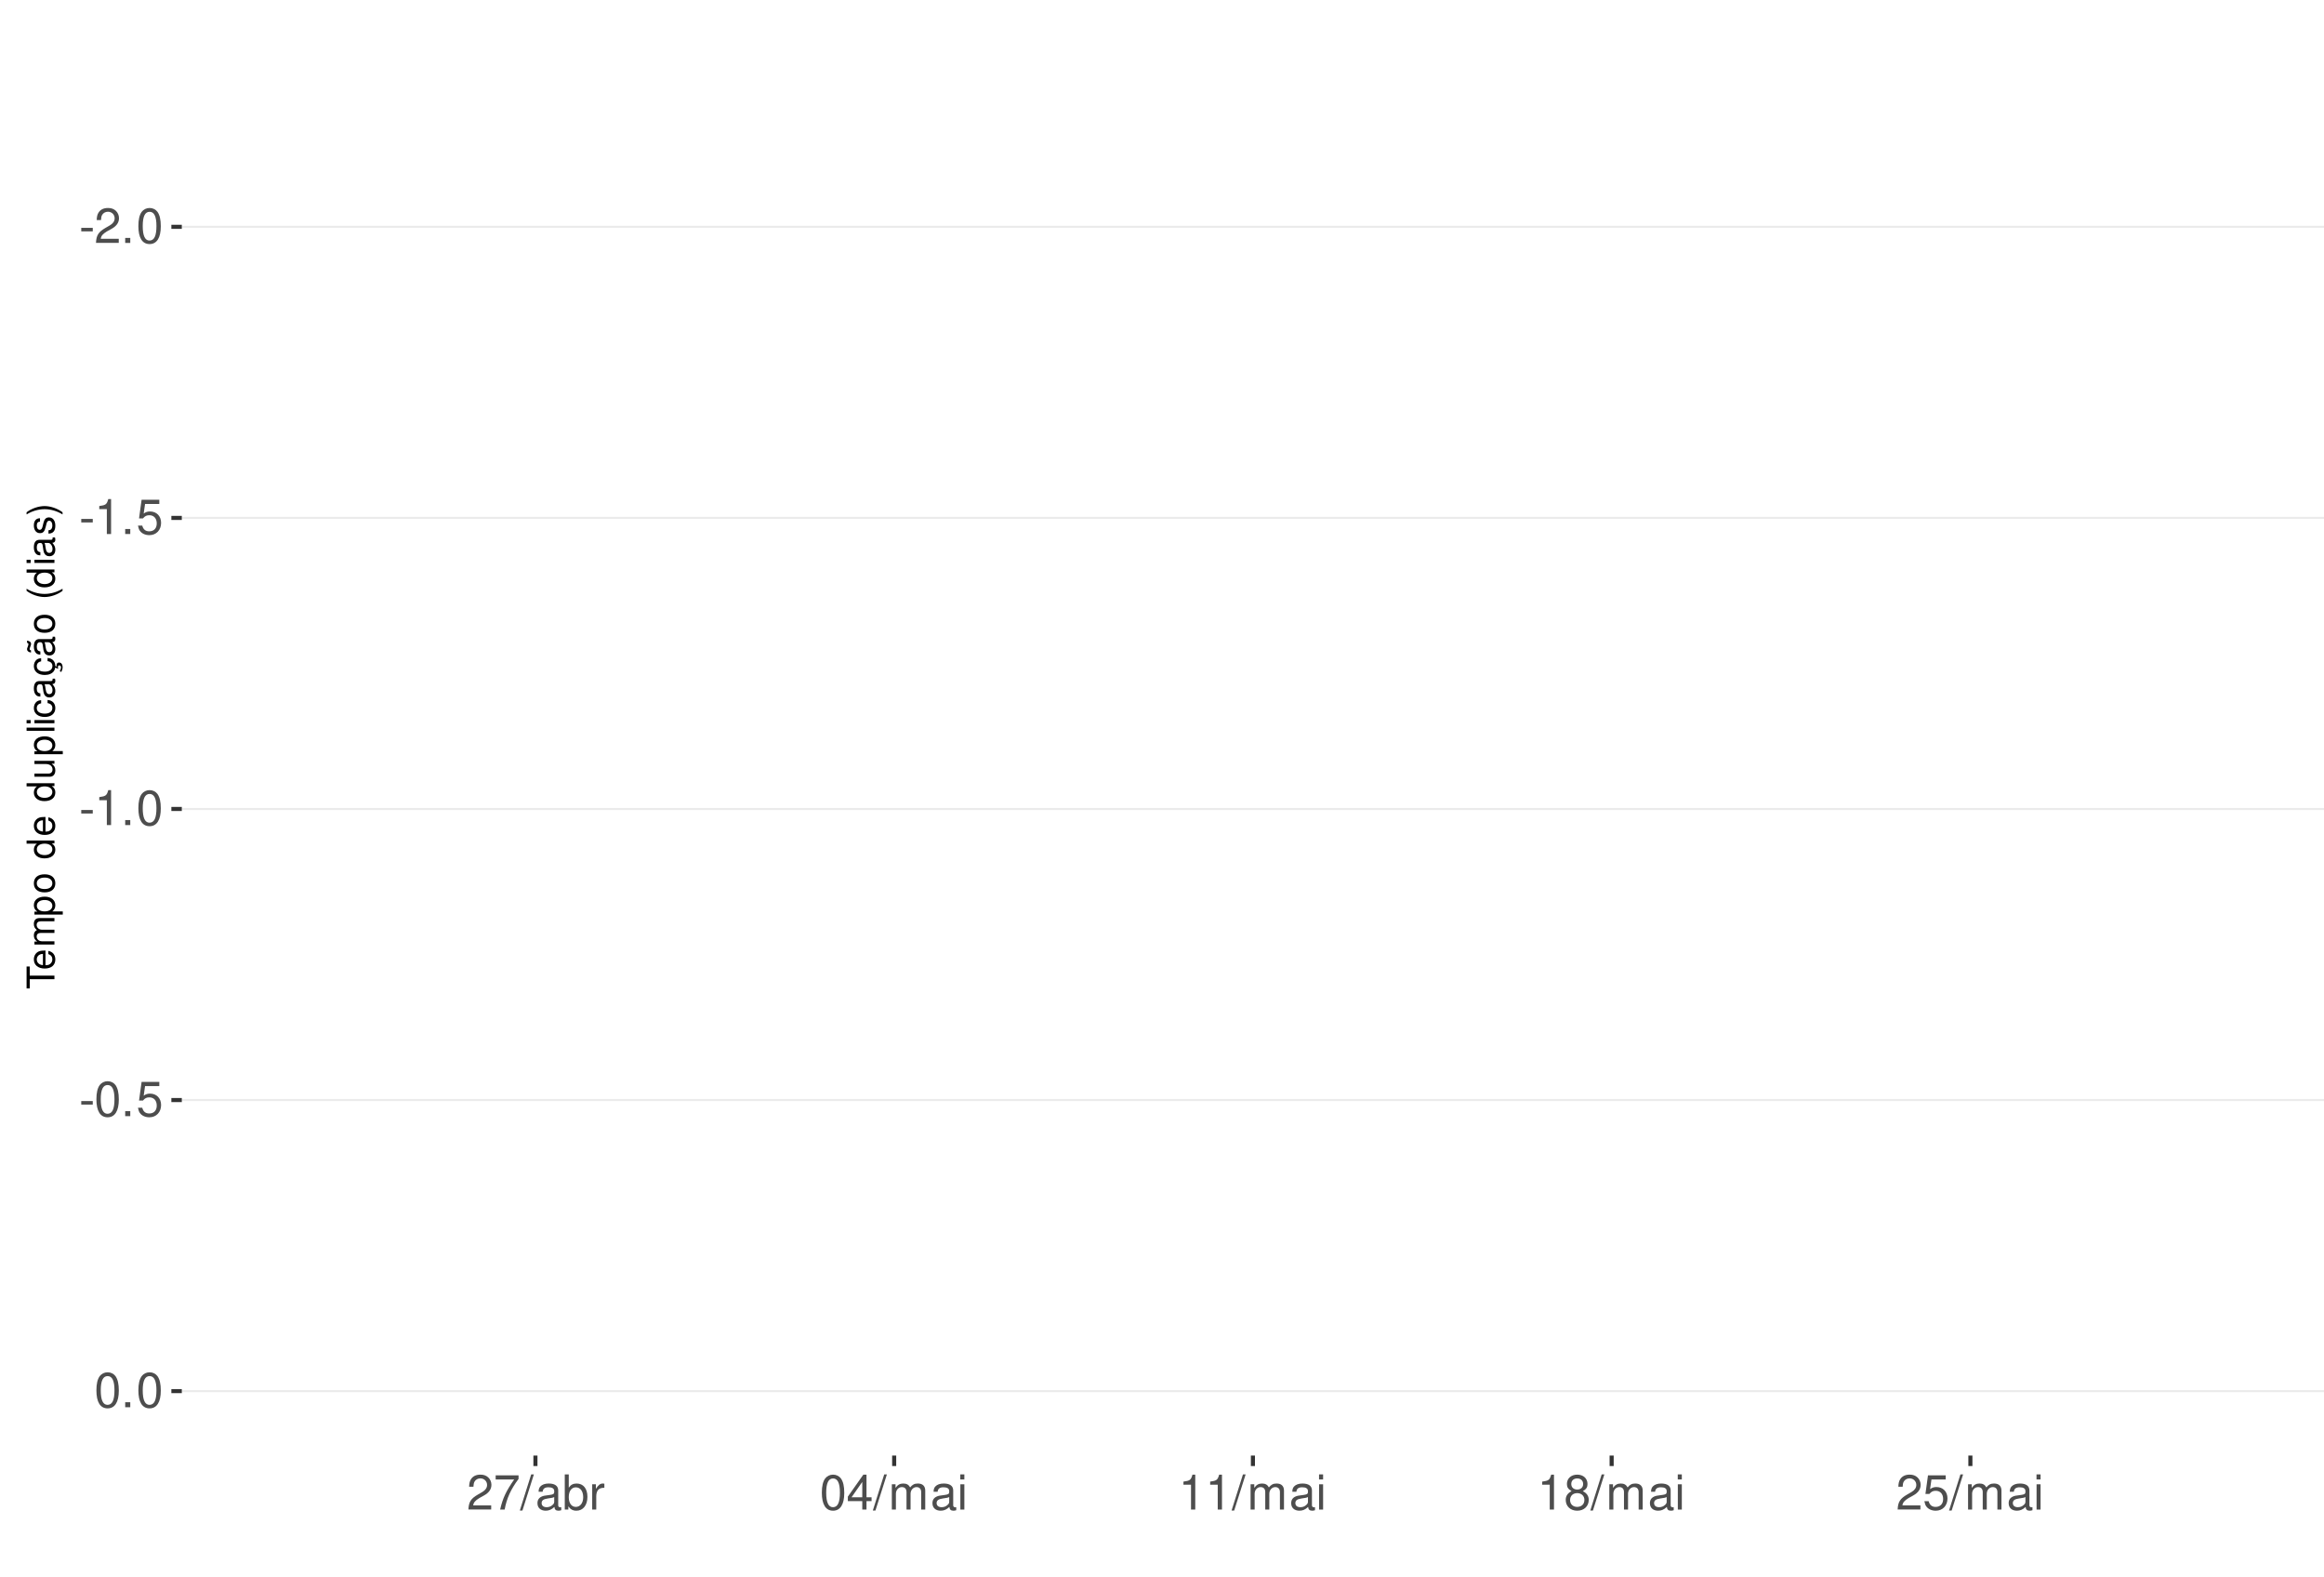
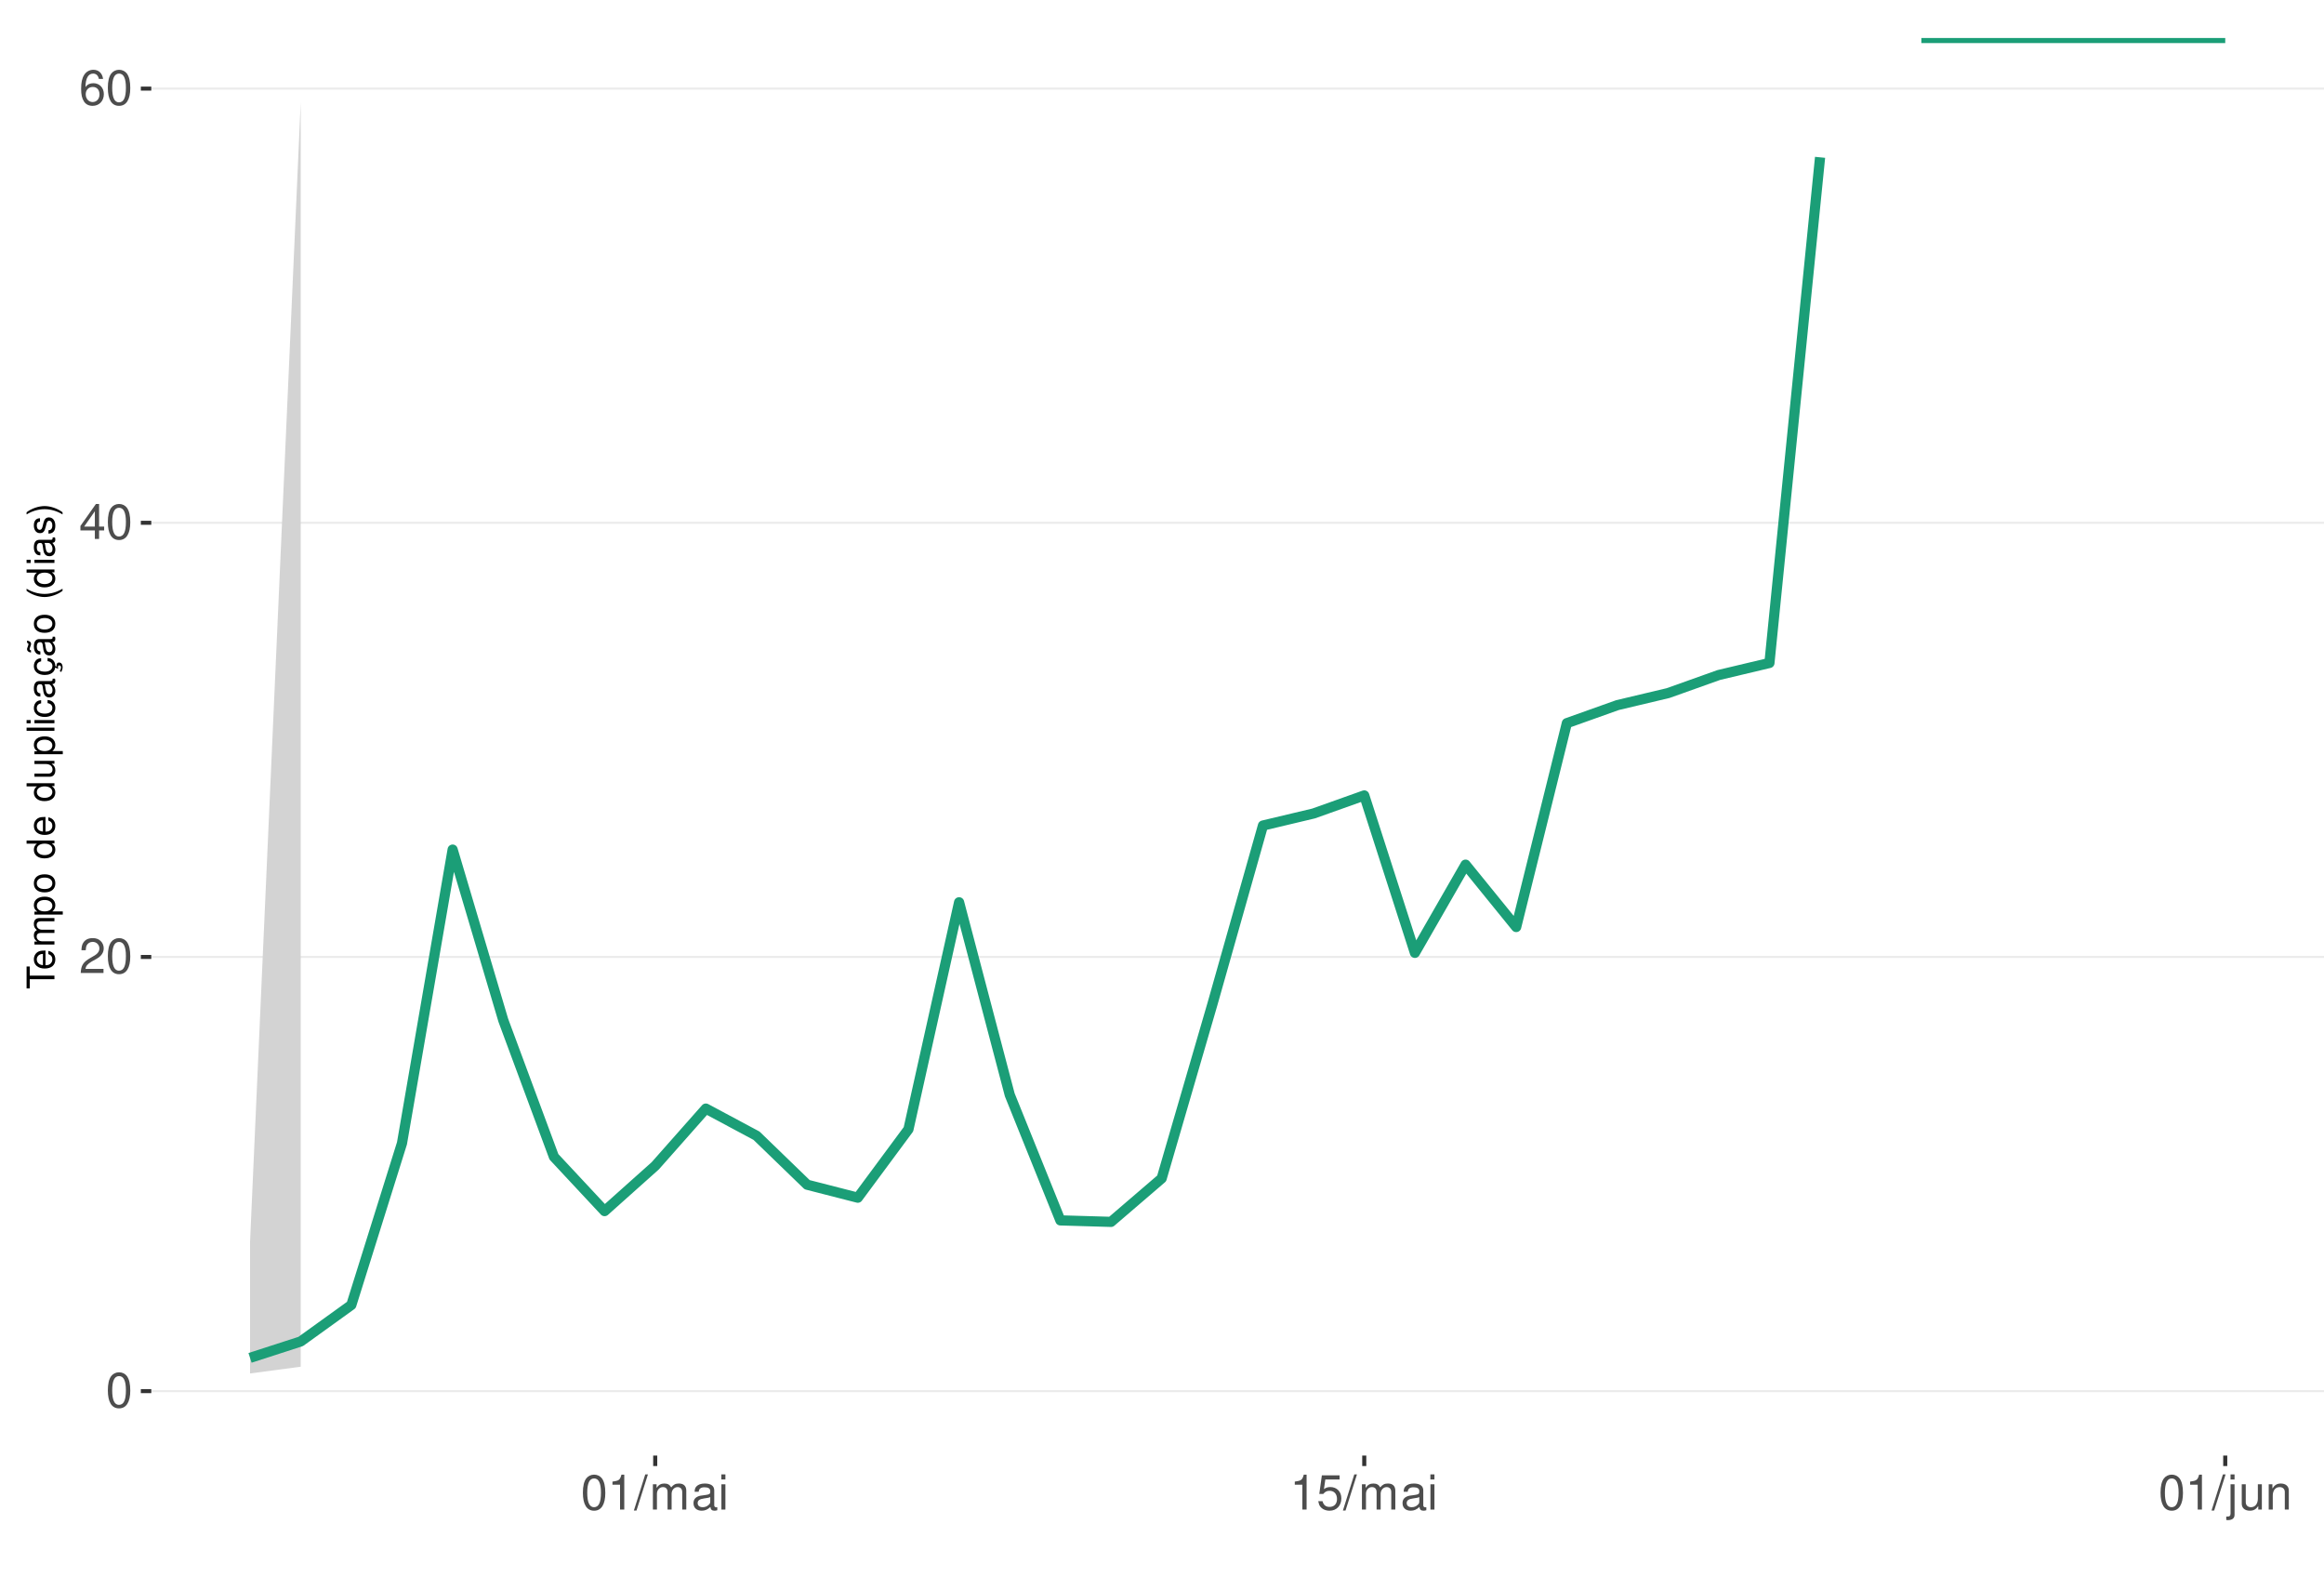
<svg xmlns="http://www.w3.org/2000/svg" xmlns:xlink="http://www.w3.org/1999/xlink" width="609pt" height="413pt" viewBox="0 0 609 413" version="1.1">
  <defs>
    <g>
      <symbol overflow="visible" id="glyph0-0">
        <path style="stroke:none;" d="" />
      </symbol>
      <symbol overflow="visible" id="glyph0-1">
-         <path style="stroke:none;" d="M 3.594 -3.953 L 0.578 -3.953 L 0.578 -3.031 L 3.594 -3.031 Z M 3.594 -3.953 " />
+         <path style="stroke:none;" d="M 3.484 -9.156 C 2.641 -9.156 1.891 -8.766 1.422 -8.156 C 0.828 -7.344 0.547 -6.125 0.547 -4.422 C 0.547 -1.344 1.562 0.297 3.484 0.297 C 5.375 0.297 6.422 -1.344 6.422 -4.359 C 6.422 -6.125 6.141 -7.312 5.547 -8.156 C 5.078 -8.781 4.328 -9.156 3.484 -9.156 Z M 3.484 -8.156 C 4.688 -8.156 5.281 -6.938 5.281 -4.453 C 5.281 -1.844 4.703 -0.625 3.453 -0.625 C 2.281 -0.625 1.688 -1.891 1.688 -4.422 C 1.688 -6.938 2.281 -8.156 3.484 -8.156 Z M 3.484 -8.156 " />
      </symbol>
      <symbol overflow="visible" id="glyph0-2">
        <path style="stroke:none;" d="M 6.406 -1.094 L 1.688 -1.094 C 1.797 -1.859 2.203 -2.344 3.297 -3.016 L 4.562 -3.719 C 5.828 -4.422 6.469 -5.359 6.469 -6.484 C 6.469 -7.234 6.156 -7.953 5.625 -8.438 C 5.094 -8.922 4.438 -9.156 3.594 -9.156 C 2.453 -9.156 1.609 -8.75 1.109 -7.953 C 0.797 -7.484 0.656 -6.906 0.625 -5.984 L 1.75 -5.984 C 1.781 -6.609 1.859 -6.969 2.016 -7.281 C 2.297 -7.828 2.891 -8.172 3.562 -8.172 C 4.562 -8.172 5.328 -7.438 5.328 -6.453 C 5.328 -5.719 4.906 -5.094 4.109 -4.625 L 2.953 -3.953 C 1.078 -2.875 0.531 -2.016 0.438 -0.016 L 6.406 -0.016 Z M 6.406 -1.094 " />
      </symbol>
      <symbol overflow="visible" id="glyph0-3">
-         <path style="stroke:none;" d="M 2.422 -1.312 L 1.094 -1.312 L 1.094 0 L 2.422 0 Z M 2.422 -1.312 " />
+         <path style="stroke:none;" d="M 4.141 -2.219 L 4.141 0 L 5.25 0 L 5.25 -2.219 L 6.578 -2.219 L 6.578 -3.219 L 5.25 -3.219 L 5.25 -9.156 L 4.422 -9.156 L 0.359 -3.391 L 0.359 -2.219 Z M 4.141 -3.219 L 1.328 -3.219 L 4.141 -7.25 Z M 4.141 -3.219 " />
      </symbol>
      <symbol overflow="visible" id="glyph0-4">
-         <path style="stroke:none;" d="M 3.484 -9.156 C 2.641 -9.156 1.891 -8.766 1.422 -8.156 C 0.828 -7.344 0.547 -6.125 0.547 -4.422 C 0.547 -1.344 1.562 0.297 3.484 0.297 C 5.375 0.297 6.422 -1.344 6.422 -4.359 C 6.422 -6.125 6.141 -7.312 5.547 -8.156 C 5.078 -8.781 4.328 -9.156 3.484 -9.156 Z M 3.484 -8.156 C 4.688 -8.156 5.281 -6.938 5.281 -4.453 C 5.281 -1.844 4.703 -0.625 3.453 -0.625 C 2.281 -0.625 1.688 -1.891 1.688 -4.422 C 1.688 -6.938 2.281 -8.156 3.484 -8.156 Z M 3.484 -8.156 " />
+         <path style="stroke:none;" d="M 6.297 -6.766 C 6.094 -8.266 5.125 -9.156 3.766 -9.156 C 2.766 -9.156 1.891 -8.672 1.359 -7.844 C 0.781 -6.953 0.547 -5.828 0.547 -4.172 C 0.547 -2.625 0.766 -1.656 1.297 -0.844 C 1.781 -0.094 2.562 0.297 3.562 0.297 C 5.266 0.297 6.5 -0.984 6.5 -2.766 C 6.5 -4.453 5.359 -5.641 3.75 -5.641 C 2.859 -5.641 2.172 -5.312 1.688 -4.641 C 1.703 -6.906 2.406 -8.156 3.688 -8.156 C 4.469 -8.156 5.016 -7.656 5.188 -6.766 Z M 3.609 -4.656 C 4.688 -4.656 5.359 -3.891 5.359 -2.688 C 5.359 -1.531 4.594 -0.703 3.562 -0.703 C 2.531 -0.703 1.75 -1.562 1.75 -2.734 C 1.75 -3.875 2.5 -4.656 3.609 -4.656 Z M 3.609 -4.656 " />
      </symbol>
      <symbol overflow="visible" id="glyph0-5">
        <path style="stroke:none;" d="M 3.281 -6.516 L 3.281 0 L 4.391 0 L 4.391 -9.156 L 3.656 -9.156 C 3.266 -7.75 3.016 -7.562 1.297 -7.328 L 1.297 -6.516 Z M 3.281 -6.516 " />
      </symbol>
      <symbol overflow="visible" id="glyph0-6">
+         <path style="stroke:none;" d="M 2.891 -9.219 L -0.094 0.25 L 0.594 0.25 L 3.594 -9.219 Z M 2.891 -9.219 " />
+       </symbol>
+       <symbol overflow="visible" id="glyph0-7">
+         <path style="stroke:none;" d="M 0.891 -6.625 L 0.891 0 L 1.953 0 L 1.953 -4.156 C 1.953 -5.125 2.641 -5.891 3.5 -5.891 C 4.297 -5.891 4.734 -5.422 4.734 -4.562 L 4.734 0 L 5.797 0 L 5.797 -4.156 C 5.797 -5.125 6.5 -5.891 7.359 -5.891 C 8.125 -5.891 8.578 -5.406 8.578 -4.562 L 8.578 0 L 9.641 0 L 9.641 -4.969 C 9.641 -6.156 8.953 -6.828 7.719 -6.828 C 6.828 -6.828 6.297 -6.562 5.688 -5.812 C 5.297 -6.516 4.766 -6.828 3.891 -6.828 C 3.016 -6.828 2.422 -6.5 1.859 -5.688 L 1.859 -6.625 Z M 0.891 -6.625 " />
+       </symbol>
+       <symbol overflow="visible" id="glyph0-8">
+         <path style="stroke:none;" d="M 6.766 -0.625 C 6.656 -0.594 6.609 -0.594 6.547 -0.594 C 6.172 -0.594 5.969 -0.781 5.969 -1.109 L 5.969 -5.016 C 5.969 -6.188 5.109 -6.828 3.484 -6.828 C 2.5 -6.828 1.734 -6.547 1.281 -6.047 C 0.969 -5.703 0.844 -5.328 0.828 -4.672 L 1.891 -4.672 C 1.969 -5.484 2.453 -5.844 3.438 -5.844 C 4.406 -5.844 4.922 -5.5 4.922 -4.859 L 4.922 -4.578 C 4.906 -4.125 4.688 -3.969 3.828 -3.844 C 2.328 -3.656 2.094 -3.609 1.703 -3.438 C 0.922 -3.109 0.531 -2.531 0.531 -1.672 C 0.531 -0.469 1.359 0.297 2.703 0.297 C 3.547 0.297 4.219 0 4.969 -0.688 C 5.031 0 5.359 0.297 6.047 0.297 C 6.281 0.297 6.422 0.266 6.766 0.172 Z M 4.922 -2.094 C 4.922 -1.734 4.828 -1.516 4.5 -1.234 C 4.078 -0.828 3.562 -0.625 2.938 -0.625 C 2.109 -0.625 1.625 -1.031 1.625 -1.703 C 1.625 -2.391 2.094 -2.75 3.234 -2.906 C 4.359 -3.062 4.562 -3.109 4.922 -3.281 Z M 4.922 -2.094 " />
+       </symbol>
+       <symbol overflow="visible" id="glyph0-9">
+         <path style="stroke:none;" d="M 1.891 -6.625 L 0.844 -6.625 L 0.844 0 L 1.891 0 Z M 1.891 -9.219 L 0.828 -9.219 L 0.828 -7.891 L 1.891 -7.891 Z M 1.891 -9.219 " />
+       </symbol>
+       <symbol overflow="visible" id="glyph0-10">
        <path style="stroke:none;" d="M 6.031 -8.969 L 1.391 -8.969 L 0.719 -4.094 L 1.75 -4.094 C 2.266 -4.703 2.703 -4.922 3.406 -4.922 C 4.609 -4.922 5.359 -4.094 5.359 -2.766 C 5.359 -1.484 4.609 -0.703 3.391 -0.703 C 2.422 -0.703 1.828 -1.188 1.562 -2.203 L 0.438 -2.203 C 0.594 -1.469 0.719 -1.109 0.984 -0.781 C 1.5 -0.094 2.406 0.297 3.422 0.297 C 5.234 0.297 6.5 -1.031 6.5 -2.922 C 6.5 -4.703 5.312 -5.906 3.594 -5.906 C 2.969 -5.906 2.453 -5.75 1.938 -5.359 L 2.297 -7.875 L 6.031 -7.875 Z M 6.031 -8.969 " />
      </symbol>
-       <symbol overflow="visible" id="glyph0-7">
-         <path style="stroke:none;" d="M 6.578 -8.969 L 0.578 -8.969 L 0.578 -7.875 L 5.422 -7.875 C 3.297 -4.828 2.422 -2.953 1.75 0 L 2.938 0 C 3.438 -2.875 4.562 -5.344 6.578 -8.031 Z M 6.578 -8.969 " />
-       </symbol>
-       <symbol overflow="visible" id="glyph0-8">
-         <path style="stroke:none;" d="M 2.891 -9.219 L -0.094 0.25 L 0.594 0.25 L 3.594 -9.219 Z M 2.891 -9.219 " />
-       </symbol>
-       <symbol overflow="visible" id="glyph0-9">
-         <path style="stroke:none;" d="M 6.766 -0.625 C 6.656 -0.594 6.609 -0.594 6.547 -0.594 C 6.172 -0.594 5.969 -0.781 5.969 -1.109 L 5.969 -5.016 C 5.969 -6.188 5.109 -6.828 3.484 -6.828 C 2.5 -6.828 1.734 -6.547 1.281 -6.047 C 0.969 -5.703 0.844 -5.328 0.828 -4.672 L 1.891 -4.672 C 1.969 -5.484 2.453 -5.844 3.438 -5.844 C 4.406 -5.844 4.922 -5.5 4.922 -4.859 L 4.922 -4.578 C 4.906 -4.125 4.688 -3.969 3.828 -3.844 C 2.328 -3.656 2.094 -3.609 1.703 -3.438 C 0.922 -3.109 0.531 -2.531 0.531 -1.672 C 0.531 -0.469 1.359 0.297 2.703 0.297 C 3.547 0.297 4.219 0 4.969 -0.688 C 5.031 0 5.359 0.297 6.047 0.297 C 6.281 0.297 6.422 0.266 6.766 0.172 Z M 4.922 -2.094 C 4.922 -1.734 4.828 -1.516 4.5 -1.234 C 4.078 -0.828 3.562 -0.625 2.938 -0.625 C 2.109 -0.625 1.625 -1.031 1.625 -1.703 C 1.625 -2.391 2.094 -2.75 3.234 -2.906 C 4.359 -3.062 4.562 -3.109 4.922 -3.281 Z M 4.922 -2.094 " />
-       </symbol>
-       <symbol overflow="visible" id="glyph0-10">
-         <path style="stroke:none;" d="M 0.688 -9.219 L 0.688 0 L 1.625 0 L 1.625 -0.844 C 2.141 -0.078 2.812 0.297 3.734 0.297 C 5.484 0.297 6.625 -1.141 6.625 -3.344 C 6.625 -5.5 5.547 -6.828 3.781 -6.828 C 2.875 -6.828 2.234 -6.484 1.734 -5.734 L 1.734 -9.219 Z M 3.578 -5.828 C 4.766 -5.828 5.516 -4.812 5.516 -3.234 C 5.516 -1.719 4.734 -0.703 3.578 -0.703 C 2.453 -0.703 1.734 -1.703 1.734 -3.266 C 1.734 -4.828 2.453 -5.828 3.578 -5.828 Z M 3.578 -5.828 " />
-       </symbol>
      <symbol overflow="visible" id="glyph0-11">
-         <path style="stroke:none;" d="M 0.875 -6.625 L 0.875 0 L 1.938 0 L 1.938 -3.438 C 1.953 -5.031 2.609 -5.75 4.062 -5.703 L 4.062 -6.781 C 3.891 -6.812 3.781 -6.828 3.656 -6.828 C 2.969 -6.828 2.453 -6.422 1.844 -5.422 L 1.844 -6.625 Z M 0.875 -6.625 " />
+         <path style="stroke:none;" d="M 0.891 -6.625 L 0.891 0.969 C 0.891 1.625 0.688 1.828 0.031 1.828 C -0.047 1.828 -0.094 1.828 -0.234 1.828 L -0.234 2.719 C -0.094 2.75 -0.031 2.766 0.125 2.766 C 1.312 2.766 1.938 2.297 1.938 1.375 L 1.938 -6.625 Z M 1.938 -9.219 L 0.891 -9.219 L 0.891 -7.891 L 1.938 -7.891 Z M 1.938 -9.219 " />
      </symbol>
      <symbol overflow="visible" id="glyph0-12">
-         <path style="stroke:none;" d="M 4.141 -2.219 L 4.141 0 L 5.25 0 L 5.25 -2.219 L 6.578 -2.219 L 6.578 -3.219 L 5.25 -3.219 L 5.25 -9.156 L 4.422 -9.156 L 0.359 -3.391 L 0.359 -2.219 Z M 4.141 -3.219 L 1.328 -3.219 L 4.141 -7.25 Z M 4.141 -3.219 " />
+         <path style="stroke:none;" d="M 6.094 0 L 6.094 -6.625 L 5.047 -6.625 L 5.047 -2.875 C 5.047 -1.516 4.344 -0.625 3.234 -0.625 C 2.406 -0.625 1.875 -1.141 1.875 -1.938 L 1.875 -6.625 L 0.828 -6.625 L 0.828 -1.516 C 0.828 -0.422 1.641 0.297 2.938 0.297 C 3.906 0.297 4.531 -0.047 5.156 -0.922 L 5.156 0 Z M 6.094 0 " />
      </symbol>
      <symbol overflow="visible" id="glyph0-13">
-         <path style="stroke:none;" d="M 0.891 -6.625 L 0.891 0 L 1.953 0 L 1.953 -4.156 C 1.953 -5.125 2.641 -5.891 3.5 -5.891 C 4.297 -5.891 4.734 -5.422 4.734 -4.562 L 4.734 0 L 5.797 0 L 5.797 -4.156 C 5.797 -5.125 6.5 -5.891 7.359 -5.891 C 8.125 -5.891 8.578 -5.406 8.578 -4.562 L 8.578 0 L 9.641 0 L 9.641 -4.969 C 9.641 -6.156 8.953 -6.828 7.719 -6.828 C 6.828 -6.828 6.297 -6.562 5.688 -5.812 C 5.297 -6.516 4.766 -6.828 3.891 -6.828 C 3.016 -6.828 2.422 -6.5 1.859 -5.688 L 1.859 -6.625 Z M 0.891 -6.625 " />
-       </symbol>
-       <symbol overflow="visible" id="glyph0-14">
-         <path style="stroke:none;" d="M 1.891 -6.625 L 0.844 -6.625 L 0.844 0 L 1.891 0 Z M 1.891 -9.219 L 0.828 -9.219 L 0.828 -7.891 L 1.891 -7.891 Z M 1.891 -9.219 " />
-       </symbol>
-       <symbol overflow="visible" id="glyph0-15">
-         <path style="stroke:none;" d="M 4.953 -4.828 C 5.891 -5.391 6.172 -5.844 6.172 -6.703 C 6.172 -8.156 5.078 -9.156 3.484 -9.156 C 1.891 -9.156 0.781 -8.156 0.781 -6.719 C 0.781 -5.844 1.078 -5.406 2 -4.828 C 0.969 -4.297 0.469 -3.562 0.469 -2.547 C 0.469 -0.875 1.703 0.297 3.484 0.297 C 5.25 0.297 6.5 -0.875 6.5 -2.547 C 6.5 -3.562 5.984 -4.297 4.953 -4.828 Z M 3.484 -8.156 C 4.422 -8.156 5.031 -7.594 5.031 -6.688 C 5.031 -5.828 4.422 -5.25 3.484 -5.25 C 2.531 -5.25 1.922 -5.828 1.922 -6.703 C 1.922 -7.594 2.531 -8.156 3.484 -8.156 Z M 3.484 -4.312 C 4.594 -4.312 5.359 -3.578 5.359 -2.516 C 5.359 -1.422 4.609 -0.703 3.453 -0.703 C 2.359 -0.703 1.609 -1.438 1.609 -2.5 C 1.609 -3.594 2.359 -4.312 3.484 -4.312 Z M 3.484 -4.312 " />
+         <path style="stroke:none;" d="M 0.891 -6.625 L 0.891 0 L 1.953 0 L 1.953 -3.656 C 1.953 -5.016 2.656 -5.891 3.75 -5.891 C 4.578 -5.891 5.109 -5.391 5.109 -4.594 L 5.109 0 L 6.156 0 L 6.156 -5.016 C 6.156 -6.109 5.344 -6.828 4.062 -6.828 C 3.078 -6.828 2.438 -6.438 1.859 -5.516 L 1.859 -6.625 Z M 0.891 -6.625 " />
      </symbol>
      <symbol overflow="visible" id="glyph1-0">
        <path style="stroke:none;" d="" />
      </symbol>
      <symbol overflow="visible" id="glyph1-1">
        <path style="stroke:none;" d="M -6.469 -3.547 L -6.469 -5.938 L -7.297 -5.938 L -7.297 -0.203 L -6.469 -0.203 L -6.469 -2.609 L 0 -2.609 L 0 -3.547 Z M -6.469 -3.547 " />
      </symbol>
      <symbol overflow="visible" id="glyph1-2">
        <path style="stroke:none;" d="M -2.344 -5.125 C -3.141 -5.125 -3.625 -5.062 -4.016 -4.922 C -4.875 -4.578 -5.391 -3.781 -5.391 -2.797 C -5.391 -1.344 -4.281 -0.406 -2.547 -0.406 C -0.812 -0.406 0.234 -1.297 0.234 -2.781 C 0.234 -3.984 -0.453 -4.812 -1.594 -5.016 L -1.594 -4.188 C -0.906 -3.953 -0.547 -3.484 -0.547 -2.812 C -0.547 -2.281 -0.781 -1.828 -1.219 -1.547 C -1.516 -1.344 -1.812 -1.281 -2.344 -1.266 Z M -3.016 -1.297 C -3.984 -1.359 -4.625 -1.953 -4.625 -2.797 C -4.625 -3.641 -3.953 -4.234 -3.016 -4.234 Z M -3.016 -1.297 " />
      </symbol>
      <symbol overflow="visible" id="glyph1-3">
        <path style="stroke:none;" d="M -5.234 -0.703 L 0 -0.703 L 0 -1.547 L -3.297 -1.547 C -4.047 -1.547 -4.656 -2.094 -4.656 -2.766 C -4.656 -3.391 -4.281 -3.734 -3.609 -3.734 L 0 -3.734 L 0 -4.578 L -3.297 -4.578 C -4.047 -4.578 -4.656 -5.125 -4.656 -5.812 C -4.656 -6.422 -4.266 -6.781 -3.609 -6.781 L 0 -6.781 L 0 -7.625 L -3.938 -7.625 C -4.875 -7.625 -5.391 -7.078 -5.391 -6.094 C -5.391 -5.406 -5.188 -4.984 -4.594 -4.484 C -5.156 -4.188 -5.391 -3.766 -5.391 -3.078 C -5.391 -2.375 -5.125 -1.906 -4.5 -1.469 L -5.234 -1.469 Z M -5.234 -0.703 " />
      </symbol>
      <symbol overflow="visible" id="glyph1-4">
        <path style="stroke:none;" d="M 2.188 -0.547 L 2.188 -1.375 L -0.547 -1.375 C -0.016 -1.812 0.234 -2.312 0.234 -2.984 C 0.234 -4.344 -0.859 -5.234 -2.531 -5.234 C -4.297 -5.234 -5.391 -4.375 -5.391 -2.984 C -5.391 -2.266 -5.062 -1.703 -4.453 -1.312 L -5.234 -1.312 L -5.234 -0.547 Z M -4.609 -2.844 C -4.609 -3.766 -3.797 -4.359 -2.547 -4.359 C -1.359 -4.359 -0.547 -3.75 -0.547 -2.844 C -0.547 -1.953 -1.344 -1.375 -2.578 -1.375 C -3.812 -1.375 -4.609 -1.953 -4.609 -2.844 Z M -4.609 -2.844 " />
      </symbol>
      <symbol overflow="visible" id="glyph1-5">
        <path style="stroke:none;" d="M -5.391 -2.719 C -5.391 -1.234 -4.344 -0.359 -2.578 -0.359 C -0.812 -0.359 0.234 -1.234 0.234 -2.734 C 0.234 -4.203 -0.812 -5.094 -2.547 -5.094 C -4.359 -5.094 -5.391 -4.234 -5.391 -2.719 Z M -4.625 -2.734 C -4.625 -3.672 -3.844 -4.234 -2.547 -4.234 C -1.312 -4.234 -0.547 -3.656 -0.547 -2.734 C -0.547 -1.797 -1.312 -1.234 -2.578 -1.234 C -3.844 -1.234 -4.625 -1.797 -4.625 -2.734 Z M -4.625 -2.734 " />
      </symbol>
      <symbol overflow="visible" id="glyph1-6">
        <path style="stroke:none;" d="" />
      </symbol>
      <symbol overflow="visible" id="glyph1-7">
        <path style="stroke:none;" d="M -7.297 -4.953 L -7.297 -4.125 L -4.578 -4.125 C -5.109 -3.766 -5.391 -3.203 -5.391 -2.516 C -5.391 -1.156 -4.297 -0.266 -2.625 -0.266 C -0.859 -0.266 0.234 -1.125 0.234 -2.547 C 0.234 -3.266 -0.047 -3.766 -0.688 -4.203 L 0 -4.203 L 0 -4.953 Z M -4.609 -2.656 C -4.609 -3.547 -3.812 -4.125 -2.562 -4.125 C -1.344 -4.125 -0.547 -3.547 -0.547 -2.656 C -0.547 -1.734 -1.359 -1.125 -2.578 -1.125 C -3.797 -1.125 -4.609 -1.734 -4.609 -2.656 Z M -4.609 -2.656 " />
      </symbol>
      <symbol overflow="visible" id="glyph1-8">
        <path style="stroke:none;" d="M 0 -4.812 L -5.234 -4.812 L -5.234 -3.984 L -2.266 -3.984 C -1.203 -3.984 -0.5 -3.438 -0.5 -2.562 C -0.5 -1.906 -0.906 -1.484 -1.531 -1.484 L -5.234 -1.484 L -5.234 -0.656 L -1.203 -0.656 C -0.328 -0.656 0.234 -1.297 0.234 -2.312 C 0.234 -3.094 -0.047 -3.578 -0.734 -4.062 L 0 -4.062 Z M 0 -4.812 " />
      </symbol>
      <symbol overflow="visible" id="glyph1-9">
        <path style="stroke:none;" d="M -7.297 -1.516 L -7.297 -0.688 L 0 -0.688 L 0 -1.516 Z M -7.297 -1.516 " />
      </symbol>
      <symbol overflow="visible" id="glyph1-10">
        <path style="stroke:none;" d="M -5.234 -1.5 L -5.234 -0.672 L 0 -0.672 L 0 -1.5 Z M -7.297 -1.5 L -7.297 -0.656 L -6.234 -0.656 L -6.234 -1.5 Z M -7.297 -1.5 " />
      </symbol>
      <symbol overflow="visible" id="glyph1-11">
        <path style="stroke:none;" d="M -3.484 -4.703 C -3.984 -4.672 -4.312 -4.562 -4.609 -4.359 C -5.094 -4 -5.391 -3.375 -5.391 -2.641 C -5.391 -1.219 -4.266 -0.312 -2.531 -0.312 C -0.844 -0.312 0.234 -1.203 0.234 -2.625 C 0.234 -3.875 -0.516 -4.672 -1.797 -4.766 L -1.797 -3.938 C -0.953 -3.797 -0.547 -3.359 -0.547 -2.656 C -0.547 -1.734 -1.297 -1.188 -2.531 -1.188 C -3.844 -1.188 -4.625 -1.719 -4.625 -2.625 C -4.625 -3.328 -4.203 -3.766 -3.484 -3.875 Z M -3.484 -4.703 " />
      </symbol>
      <symbol overflow="visible" id="glyph1-12">
        <path style="stroke:none;" d="M -0.484 -5.344 C -0.469 -5.266 -0.469 -5.219 -0.469 -5.172 C -0.469 -4.875 -0.625 -4.719 -0.875 -4.719 L -3.953 -4.719 C -4.891 -4.719 -5.391 -4.047 -5.391 -2.75 C -5.391 -1.984 -5.172 -1.375 -4.781 -1.016 C -4.516 -0.766 -4.203 -0.672 -3.688 -0.656 L -3.688 -1.484 C -4.328 -1.562 -4.625 -1.938 -4.625 -2.719 C -4.625 -3.484 -4.344 -3.891 -3.844 -3.891 L -3.625 -3.891 C -3.266 -3.875 -3.125 -3.703 -3.047 -3.016 C -2.891 -1.844 -2.844 -1.656 -2.719 -1.344 C -2.453 -0.734 -2 -0.422 -1.312 -0.422 C -0.375 -0.422 0.234 -1.078 0.234 -2.141 C 0.234 -2.797 0 -3.328 -0.547 -3.922 C 0 -3.984 0.234 -4.234 0.234 -4.781 C 0.234 -4.953 0.203 -5.062 0.141 -5.344 Z M -1.656 -3.891 C -1.375 -3.891 -1.203 -3.812 -0.969 -3.562 C -0.656 -3.219 -0.5 -2.812 -0.5 -2.312 C -0.5 -1.672 -0.812 -1.297 -1.344 -1.297 C -1.891 -1.297 -2.172 -1.656 -2.297 -2.547 C -2.422 -3.438 -2.453 -3.609 -2.594 -3.891 Z M -1.656 -3.891 " />
      </symbol>
      <symbol overflow="visible" id="glyph1-13">
        <path style="stroke:none;" d="M 0.234 -2.641 C 0.234 -3.875 -0.547 -4.703 -1.797 -4.766 L -1.797 -3.938 C -0.953 -3.797 -0.531 -3.359 -0.531 -2.656 C -0.531 -1.734 -1.281 -1.188 -2.516 -1.188 C -3.844 -1.188 -4.625 -1.719 -4.625 -2.625 C -4.625 -3.328 -4.203 -3.766 -3.484 -3.875 L -3.484 -4.703 C -3.984 -4.672 -4.312 -4.562 -4.609 -4.359 C -5.094 -4 -5.391 -3.375 -5.391 -2.641 C -5.391 -1.219 -4.266 -0.312 -2.531 -0.312 C -1.469 -0.312 -0.625 -0.672 -0.156 -1.312 C 0.047 -1.594 0.125 -1.812 0.203 -2.25 L 0.922 -1.938 L 0.984 -2.062 C 0.938 -2.188 0.906 -2.25 0.906 -2.375 C 0.906 -2.656 1.047 -2.828 1.281 -2.828 C 1.547 -2.828 1.734 -2.594 1.734 -2.297 C 1.734 -2.031 1.672 -1.844 1.438 -1.406 L 1.406 -1.312 L 1.812 -1.094 C 2.078 -1.75 2.141 -1.953 2.141 -2.344 C 2.141 -3.109 1.781 -3.578 1.203 -3.578 C 0.781 -3.578 0.547 -3.297 0.547 -2.797 C 0.547 -2.703 0.547 -2.641 0.562 -2.516 Z M 0.234 -2.641 " />
      </symbol>
      <symbol overflow="visible" id="glyph1-14">
        <path style="stroke:none;" d="M -0.484 -5.344 C -0.469 -5.266 -0.469 -5.219 -0.469 -5.172 C -0.469 -4.875 -0.625 -4.719 -0.875 -4.719 L -3.953 -4.719 C -4.891 -4.719 -5.391 -4.047 -5.391 -2.75 C -5.391 -1.984 -5.172 -1.375 -4.781 -1.016 C -4.516 -0.766 -4.203 -0.672 -3.688 -0.656 L -3.688 -1.484 C -4.328 -1.562 -4.625 -1.938 -4.625 -2.719 C -4.625 -3.484 -4.344 -3.891 -3.844 -3.891 L -3.625 -3.891 C -3.266 -3.875 -3.125 -3.703 -3.047 -3.016 C -2.891 -1.844 -2.844 -1.656 -2.719 -1.344 C -2.453 -0.734 -2 -0.422 -1.312 -0.422 C -0.375 -0.422 0.234 -1.078 0.234 -2.141 C 0.234 -2.797 0 -3.328 -0.547 -3.922 C 0 -3.984 0.234 -4.234 0.234 -4.781 C 0.234 -4.953 0.203 -5.062 0.141 -5.344 Z M -1.656 -3.891 C -1.375 -3.891 -1.203 -3.812 -0.969 -3.562 C -0.656 -3.219 -0.5 -2.812 -0.5 -2.312 C -0.5 -1.672 -0.812 -1.297 -1.344 -1.297 C -1.891 -1.297 -2.172 -1.656 -2.297 -2.547 C -2.422 -3.438 -2.453 -3.609 -2.594 -3.891 Z M -7.172 -3.75 C -6.922 -3.672 -6.812 -3.547 -6.812 -3.375 C -6.812 -3.25 -6.875 -2.984 -6.984 -2.734 C -7.156 -2.312 -7.172 -2.25 -7.172 -2.047 C -7.172 -1.594 -6.797 -1.297 -6.141 -1.188 L -6.141 -1.766 C -6.375 -1.812 -6.5 -1.938 -6.5 -2.094 C -6.5 -2.203 -6.469 -2.344 -6.375 -2.578 C -6.156 -3.156 -6.125 -3.234 -6.125 -3.438 C -6.125 -3.922 -6.484 -4.219 -7.172 -4.312 Z M -7.172 -3.75 " />
      </symbol>
      <symbol overflow="visible" id="glyph1-15">
        <path style="stroke:none;" d="M -7.297 -2.359 C -5.984 -1.359 -4.156 -0.734 -2.594 -0.734 C -1.016 -0.734 0.812 -1.359 2.125 -2.359 L 2.125 -2.906 C 0.688 -2.031 -0.984 -1.547 -2.594 -1.547 C -4.188 -1.547 -5.875 -2.031 -7.297 -2.906 Z M -7.297 -2.359 " />
      </symbol>
      <symbol overflow="visible" id="glyph1-16">
        <path style="stroke:none;" d="M -3.781 -4.375 C -4.812 -4.375 -5.391 -3.688 -5.391 -2.484 C -5.391 -1.266 -4.766 -0.469 -3.797 -0.469 C -2.969 -0.469 -2.578 -0.891 -2.281 -2.125 L -2.094 -2.906 C -1.953 -3.484 -1.734 -3.719 -1.375 -3.719 C -0.875 -3.719 -0.547 -3.234 -0.547 -2.5 C -0.547 -2.047 -0.672 -1.672 -0.891 -1.453 C -1.047 -1.328 -1.188 -1.266 -1.562 -1.219 L -1.562 -0.344 C -0.344 -0.375 0.234 -1.062 0.234 -2.438 C 0.234 -3.75 -0.422 -4.594 -1.438 -4.594 C -2.203 -4.594 -2.641 -4.156 -2.891 -3.109 L -3.078 -2.312 C -3.234 -1.625 -3.453 -1.344 -3.828 -1.344 C -4.312 -1.344 -4.625 -1.766 -4.625 -2.453 C -4.625 -3.125 -4.328 -3.484 -3.781 -3.5 Z M -3.781 -4.375 " />
      </symbol>
      <symbol overflow="visible" id="glyph1-17">
        <path style="stroke:none;" d="M 2.125 -0.938 C 0.812 -1.938 -1.016 -2.562 -2.578 -2.562 C -4.156 -2.562 -5.984 -1.938 -7.297 -0.938 L -7.297 -0.375 C -5.859 -1.266 -4.188 -1.75 -2.578 -1.75 C -0.984 -1.75 0.703 -1.266 2.125 -0.375 Z M 2.125 -0.938 " />
      </symbol>
    </g>
    <clipPath id="clip1">
-       <path d="M 47.645 9.961 L 609 9.961 L 609 381.328 L 47.645 381.328 Z M 47.645 9.961 " />
+       <path d="M 39.645 9.961 L 609 9.961 L 609 381.328 L 39.645 381.328 Z M 39.645 9.961 " />
    </clipPath>
    <clipPath id="clip2">
-       <path d="M 47.645 59 L 609 59 L 609 60 L 47.645 60 Z M 47.645 59 " />
+       <path d="M 39.645 364 L 609 364 L 609 365 L 39.645 365 Z M 39.645 364 " />
    </clipPath>
    <clipPath id="clip3">
-       <path d="M 47.645 135 L 609 135 L 609 136 L 47.645 136 Z M 47.645 135 " />
+       <path d="M 39.645 250 L 609 250 L 609 251 L 39.645 251 Z M 39.645 250 " />
    </clipPath>
    <clipPath id="clip4">
-       <path d="M 47.645 211 L 609 211 L 609 213 L 47.645 213 Z M 47.645 211 " />
+       <path d="M 39.645 136 L 609 136 L 609 138 L 39.645 138 Z M 39.645 136 " />
    </clipPath>
    <clipPath id="clip5">
-       <path d="M 47.645 287 L 609 287 L 609 289 L 47.645 289 Z M 47.645 287 " />
+       <path d="M 39.645 22 L 609 22 L 609 24 L 39.645 24 Z M 39.645 22 " />
    </clipPath>
    <clipPath id="clip6">
-       <path d="M 47.645 364 L 609 364 L 609 365 L 47.645 365 Z M 47.645 364 " />
+       <path d="M 502 9.961 L 585 9.961 L 585 12 L 502 12 Z M 502 9.961 " />
    </clipPath>
  </defs>
  <g id="surface271">
    <rect x="0" y="0" width="609" height="413" style="fill:rgb(100%,100%,100%);fill-opacity:1;stroke:none;" />
    <rect x="0" y="0" width="609" height="413" style="fill:rgb(100%,100%,100%);fill-opacity:1;stroke:none;" />
    <path style="fill:none;stroke-width:1.067;stroke-linecap:round;stroke-linejoin:round;stroke:rgb(100%,100%,100%);stroke-opacity:1;stroke-miterlimit:10;" d="M 0 413 L 609 413 L 609 0 L 0 0 Z M 0 413 " />
    <g clip-path="url(#clip1)" clip-rule="nonzero">
-       <path style=" stroke:none;fill-rule:nonzero;fill:rgb(100%,100%,100%);fill-opacity:1;" d="M 47.645 381.328 L 609 381.328 L 609 9.961 L 47.645 9.961 Z M 47.645 381.328 " />
+       <path style=" stroke:none;fill-rule:nonzero;fill:rgb(100%,100%,100%);fill-opacity:1;" d="M 39.645 381.328 L 609 381.328 L 609 9.961 L 39.645 9.961 Z M 39.645 381.328 " />
    </g>
    <g clip-path="url(#clip2)" clip-rule="nonzero">
-       <path style="fill:none;stroke-width:0.533;stroke-linecap:butt;stroke-linejoin:round;stroke:rgb(92.157%,92.157%,92.157%);stroke-opacity:1;stroke-miterlimit:10;" d="M 47.645 59.422 L 609 59.422 " />
+       <path style="fill:none;stroke-width:0.533;stroke-linecap:butt;stroke-linejoin:round;stroke:rgb(92.157%,92.157%,92.157%);stroke-opacity:1;stroke-miterlimit:10;" d="M 39.645 364.449 L 609 364.449 " />
    </g>
    <g clip-path="url(#clip3)" clip-rule="nonzero">
-       <path style="fill:none;stroke-width:0.533;stroke-linecap:butt;stroke-linejoin:round;stroke:rgb(92.157%,92.157%,92.157%);stroke-opacity:1;stroke-miterlimit:10;" d="M 47.645 135.68 L 609 135.68 " />
+       <path style="fill:none;stroke-width:0.533;stroke-linecap:butt;stroke-linejoin:round;stroke:rgb(92.157%,92.157%,92.157%);stroke-opacity:1;stroke-miterlimit:10;" d="M 39.645 250.703 L 609 250.703 " />
    </g>
    <g clip-path="url(#clip4)" clip-rule="nonzero">
-       <path style="fill:none;stroke-width:0.533;stroke-linecap:butt;stroke-linejoin:round;stroke:rgb(92.157%,92.157%,92.157%);stroke-opacity:1;stroke-miterlimit:10;" d="M 47.645 211.934 L 609 211.934 " />
+       <path style="fill:none;stroke-width:0.533;stroke-linecap:butt;stroke-linejoin:round;stroke:rgb(92.157%,92.157%,92.157%);stroke-opacity:1;stroke-miterlimit:10;" d="M 39.645 136.961 L 609 136.961 " />
    </g>
    <g clip-path="url(#clip5)" clip-rule="nonzero">
-       <path style="fill:none;stroke-width:0.533;stroke-linecap:butt;stroke-linejoin:round;stroke:rgb(92.157%,92.157%,92.157%);stroke-opacity:1;stroke-miterlimit:10;" d="M 47.645 288.191 L 609 288.191 " />
-     </g>
+       <path style="fill:none;stroke-width:0.533;stroke-linecap:butt;stroke-linejoin:round;stroke:rgb(92.157%,92.157%,92.157%);stroke-opacity:1;stroke-miterlimit:10;" d="M 39.645 23.215 L 609 23.215 " />
+     </g>
+     <path style=" stroke:none;fill-rule:nonzero;fill:rgb(82.745%,82.745%,82.745%);fill-opacity:1;" d="M 65.523 325.445 L 78.797 26.844 L 78.797 358.059 L 65.523 359.816 Z M 65.523 325.445 " />
+     <path style="fill:none;stroke-width:2.667;stroke-linecap:butt;stroke-linejoin:round;stroke:rgb(10.588%,61.961%,46.667%);stroke-opacity:1;stroke-miterlimit:10;" d="M 65.523 355.734 L 78.797 351.441 L 92.066 341.883 L 105.34 299.508 L 118.613 222.582 L 131.883 267.281 L 145.156 303.062 L 158.426 317.285 L 171.699 305.43 L 184.969 290.43 L 198.242 297.535 L 211.512 310.371 L 224.785 313.773 L 238.059 295.844 L 251.328 236.383 L 264.602 286.82 L 277.871 319.719 L 291.145 320.109 L 304.414 308.723 L 317.688 263.148 L 330.957 216.273 L 344.23 213.117 L 357.5 208.387 L 370.773 249.625 L 384.047 226.523 L 397.316 242.863 L 410.59 189.457 L 423.859 184.727 L 437.133 181.574 L 450.402 176.84 L 463.676 173.688 L 476.945 41.219 " />
    <g clip-path="url(#clip6)" clip-rule="nonzero">
-       <path style="fill:none;stroke-width:0.533;stroke-linecap:butt;stroke-linejoin:round;stroke:rgb(92.157%,92.157%,92.157%);stroke-opacity:1;stroke-miterlimit:10;" d="M 47.645 364.449 L 609 364.449 " />
-     </g>
-     <g style="fill:rgb(30.196%,30.196%,30.196%);fill-opacity:1;">
-       <use xlink:href="#glyph0-1" x="20.715" y="63.644" />
-       <use xlink:href="#glyph0-2" x="24.715" y="63.644" />
-       <use xlink:href="#glyph0-3" x="31.715" y="63.644" />
-       <use xlink:href="#glyph0-4" x="35.715" y="63.644" />
-     </g>
-     <g style="fill:rgb(30.196%,30.196%,30.196%);fill-opacity:1;">
-       <use xlink:href="#glyph0-1" x="20.715" y="139.901" />
-       <use xlink:href="#glyph0-5" x="24.715" y="139.901" />
-       <use xlink:href="#glyph0-3" x="31.715" y="139.901" />
-       <use xlink:href="#glyph0-6" x="35.715" y="139.901" />
-     </g>
-     <g style="fill:rgb(30.196%,30.196%,30.196%);fill-opacity:1;">
-       <use xlink:href="#glyph0-1" x="20.715" y="216.155" />
-       <use xlink:href="#glyph0-5" x="24.715" y="216.155" />
-       <use xlink:href="#glyph0-3" x="31.715" y="216.155" />
-       <use xlink:href="#glyph0-4" x="35.715" y="216.155" />
-     </g>
-     <g style="fill:rgb(30.196%,30.196%,30.196%);fill-opacity:1;">
-       <use xlink:href="#glyph0-1" x="20.715" y="292.413" />
-       <use xlink:href="#glyph0-4" x="24.715" y="292.413" />
-       <use xlink:href="#glyph0-3" x="31.715" y="292.413" />
-       <use xlink:href="#glyph0-6" x="35.715" y="292.413" />
-     </g>
-     <g style="fill:rgb(30.196%,30.196%,30.196%);fill-opacity:1;">
-       <use xlink:href="#glyph0-4" x="24.715" y="368.671" />
-       <use xlink:href="#glyph0-3" x="31.715" y="368.671" />
-       <use xlink:href="#glyph0-4" x="35.715" y="368.671" />
-     </g>
-     <path style="fill:none;stroke-width:1.067;stroke-linecap:butt;stroke-linejoin:round;stroke:rgb(20%,20%,20%);stroke-opacity:1;stroke-miterlimit:10;" d="M 44.906 59.422 L 47.645 59.422 " />
-     <path style="fill:none;stroke-width:1.067;stroke-linecap:butt;stroke-linejoin:round;stroke:rgb(20%,20%,20%);stroke-opacity:1;stroke-miterlimit:10;" d="M 44.906 135.68 L 47.645 135.68 " />
-     <path style="fill:none;stroke-width:1.067;stroke-linecap:butt;stroke-linejoin:round;stroke:rgb(20%,20%,20%);stroke-opacity:1;stroke-miterlimit:10;" d="M 44.906 211.934 L 47.645 211.934 " />
-     <path style="fill:none;stroke-width:1.067;stroke-linecap:butt;stroke-linejoin:round;stroke:rgb(20%,20%,20%);stroke-opacity:1;stroke-miterlimit:10;" d="M 44.906 288.191 L 47.645 288.191 " />
-     <path style="fill:none;stroke-width:1.067;stroke-linecap:butt;stroke-linejoin:round;stroke:rgb(20%,20%,20%);stroke-opacity:1;stroke-miterlimit:10;" d="M 44.906 364.449 L 47.645 364.449 " />
-     <path style="fill:none;stroke-width:1.067;stroke-linecap:butt;stroke-linejoin:round;stroke:rgb(20%,20%,20%);stroke-opacity:1;stroke-miterlimit:10;" d="M 140.309 384.07 L 140.309 381.328 " />
-     <path style="fill:none;stroke-width:1.067;stroke-linecap:butt;stroke-linejoin:round;stroke:rgb(20%,20%,20%);stroke-opacity:1;stroke-miterlimit:10;" d="M 234.316 384.07 L 234.316 381.328 " />
-     <path style="fill:none;stroke-width:1.067;stroke-linecap:butt;stroke-linejoin:round;stroke:rgb(20%,20%,20%);stroke-opacity:1;stroke-miterlimit:10;" d="M 328.324 384.07 L 328.324 381.328 " />
-     <path style="fill:none;stroke-width:1.067;stroke-linecap:butt;stroke-linejoin:round;stroke:rgb(20%,20%,20%);stroke-opacity:1;stroke-miterlimit:10;" d="M 422.328 384.07 L 422.328 381.328 " />
-     <path style="fill:none;stroke-width:1.067;stroke-linecap:butt;stroke-linejoin:round;stroke:rgb(20%,20%,20%);stroke-opacity:1;stroke-miterlimit:10;" d="M 516.336 384.07 L 516.336 381.328 " />
-     <g style="fill:rgb(30.196%,30.196%,30.196%);fill-opacity:1;">
-       <use xlink:href="#glyph0-2" x="122.309" y="395.483" />
-       <use xlink:href="#glyph0-7" x="129.309" y="395.483" />
-       <use xlink:href="#glyph0-8" x="136.309" y="395.483" />
-       <use xlink:href="#glyph0-9" x="140.309" y="395.483" />
-       <use xlink:href="#glyph0-10" x="147.309" y="395.483" />
-       <use xlink:href="#glyph0-11" x="154.309" y="395.483" />
-     </g>
-     <g style="fill:rgb(30.196%,30.196%,30.196%);fill-opacity:1;">
-       <use xlink:href="#glyph0-4" x="214.816" y="395.483" />
-       <use xlink:href="#glyph0-12" x="221.816" y="395.483" />
-       <use xlink:href="#glyph0-8" x="228.816" y="395.483" />
-       <use xlink:href="#glyph0-13" x="232.816" y="395.483" />
-       <use xlink:href="#glyph0-9" x="243.816" y="395.483" />
-       <use xlink:href="#glyph0-14" x="250.816" y="395.483" />
-     </g>
-     <g style="fill:rgb(30.196%,30.196%,30.196%);fill-opacity:1;">
-       <use xlink:href="#glyph0-5" x="308.824" y="395.483" />
-       <use xlink:href="#glyph0-5" x="315.824" y="395.483" />
-       <use xlink:href="#glyph0-8" x="322.824" y="395.483" />
-       <use xlink:href="#glyph0-13" x="326.824" y="395.483" />
-       <use xlink:href="#glyph0-9" x="337.824" y="395.483" />
-       <use xlink:href="#glyph0-14" x="344.824" y="395.483" />
-     </g>
-     <g style="fill:rgb(30.196%,30.196%,30.196%);fill-opacity:1;">
-       <use xlink:href="#glyph0-5" x="402.828" y="395.483" />
-       <use xlink:href="#glyph0-15" x="409.828" y="395.483" />
-       <use xlink:href="#glyph0-8" x="416.828" y="395.483" />
-       <use xlink:href="#glyph0-13" x="420.828" y="395.483" />
-       <use xlink:href="#glyph0-9" x="431.828" y="395.483" />
-       <use xlink:href="#glyph0-14" x="438.828" y="395.483" />
-     </g>
-     <g style="fill:rgb(30.196%,30.196%,30.196%);fill-opacity:1;">
-       <use xlink:href="#glyph0-2" x="496.836" y="395.483" />
-       <use xlink:href="#glyph0-6" x="503.836" y="395.483" />
-       <use xlink:href="#glyph0-8" x="510.836" y="395.483" />
-       <use xlink:href="#glyph0-13" x="514.836" y="395.483" />
-       <use xlink:href="#glyph0-9" x="525.836" y="395.483" />
-       <use xlink:href="#glyph0-14" x="532.836" y="395.483" />
+       <path style="fill:none;stroke-width:2.667;stroke-linecap:butt;stroke-linejoin:round;stroke:rgb(10.588%,61.961%,46.667%);stroke-opacity:1;stroke-miterlimit:10;" d="M 503.488 9.961 L 583.121 9.961 " />
+     </g>
+     <g style="fill:rgb(30.196%,30.196%,30.196%);fill-opacity:1;">
+       <use xlink:href="#glyph0-1" x="27.715" y="368.671" />
+     </g>
+     <g style="fill:rgb(30.196%,30.196%,30.196%);fill-opacity:1;">
+       <use xlink:href="#glyph0-2" x="20.715" y="254.925" />
+       <use xlink:href="#glyph0-1" x="27.715" y="254.925" />
+     </g>
+     <g style="fill:rgb(30.196%,30.196%,30.196%);fill-opacity:1;">
+       <use xlink:href="#glyph0-3" x="20.715" y="141.183" />
+       <use xlink:href="#glyph0-1" x="27.715" y="141.183" />
+     </g>
+     <g style="fill:rgb(30.196%,30.196%,30.196%);fill-opacity:1;">
+       <use xlink:href="#glyph0-4" x="20.715" y="27.437" />
+       <use xlink:href="#glyph0-1" x="27.715" y="27.437" />
+     </g>
+     <path style="fill:none;stroke-width:1.067;stroke-linecap:butt;stroke-linejoin:round;stroke:rgb(20%,20%,20%);stroke-opacity:1;stroke-miterlimit:10;" d="M 36.906 364.449 L 39.645 364.449 " />
+     <path style="fill:none;stroke-width:1.067;stroke-linecap:butt;stroke-linejoin:round;stroke:rgb(20%,20%,20%);stroke-opacity:1;stroke-miterlimit:10;" d="M 36.906 250.703 L 39.645 250.703 " />
+     <path style="fill:none;stroke-width:1.067;stroke-linecap:butt;stroke-linejoin:round;stroke:rgb(20%,20%,20%);stroke-opacity:1;stroke-miterlimit:10;" d="M 36.906 136.961 L 39.645 136.961 " />
+     <path style="fill:none;stroke-width:1.067;stroke-linecap:butt;stroke-linejoin:round;stroke:rgb(20%,20%,20%);stroke-opacity:1;stroke-miterlimit:10;" d="M 36.906 23.215 L 39.645 23.215 " />
+     <path style="fill:none;stroke-width:1.067;stroke-linecap:butt;stroke-linejoin:round;stroke:rgb(20%,20%,20%);stroke-opacity:1;stroke-miterlimit:10;" d="M 171.699 384.07 L 171.699 381.328 " />
+     <path style="fill:none;stroke-width:1.067;stroke-linecap:butt;stroke-linejoin:round;stroke:rgb(20%,20%,20%);stroke-opacity:1;stroke-miterlimit:10;" d="M 357.5 384.07 L 357.5 381.328 " />
+     <path style="fill:none;stroke-width:1.067;stroke-linecap:butt;stroke-linejoin:round;stroke:rgb(20%,20%,20%);stroke-opacity:1;stroke-miterlimit:10;" d="M 583.121 384.07 L 583.121 381.328 " />
+     <g style="fill:rgb(30.196%,30.196%,30.196%);fill-opacity:1;">
+       <use xlink:href="#glyph0-1" x="152.199" y="395.483" />
+       <use xlink:href="#glyph0-5" x="159.199" y="395.483" />
+       <use xlink:href="#glyph0-6" x="166.199" y="395.483" />
+       <use xlink:href="#glyph0-7" x="170.199" y="395.483" />
+       <use xlink:href="#glyph0-8" x="181.199" y="395.483" />
+       <use xlink:href="#glyph0-9" x="188.199" y="395.483" />
+     </g>
+     <g style="fill:rgb(30.196%,30.196%,30.196%);fill-opacity:1;">
+       <use xlink:href="#glyph0-5" x="338" y="395.483" />
+       <use xlink:href="#glyph0-10" x="345" y="395.483" />
+       <use xlink:href="#glyph0-6" x="352" y="395.483" />
+       <use xlink:href="#glyph0-7" x="356" y="395.483" />
+       <use xlink:href="#glyph0-8" x="367" y="395.483" />
+       <use xlink:href="#glyph0-9" x="374" y="395.483" />
+     </g>
+     <g style="fill:rgb(30.196%,30.196%,30.196%);fill-opacity:1;">
+       <use xlink:href="#glyph0-1" x="565.621" y="395.483" />
+       <use xlink:href="#glyph0-5" x="572.621" y="395.483" />
+       <use xlink:href="#glyph0-6" x="579.621" y="395.483" />
+       <use xlink:href="#glyph0-11" x="583.621" y="395.483" />
+       <use xlink:href="#glyph0-12" x="586.621" y="395.483" />
+       <use xlink:href="#glyph0-13" x="593.621" y="395.483" />
    </g>
    <g style="fill:rgb(0%,0%,0%);fill-opacity:1;">
      <use xlink:href="#glyph1-1" x="14.263" y="259.145" />
      <use xlink:href="#glyph1-2" x="14.263" y="254.145" />
      <use xlink:href="#glyph1-3" x="14.263" y="248.145" />
      <use xlink:href="#glyph1-4" x="14.263" y="240.145" />
      <use xlink:href="#glyph1-5" x="14.263" y="234.145" />
      <use xlink:href="#glyph1-6" x="14.263" y="228.145" />
      <use xlink:href="#glyph1-7" x="14.263" y="225.145" />
      <use xlink:href="#glyph1-2" x="14.263" y="219.145" />
      <use xlink:href="#glyph1-6" x="14.263" y="213.145" />
      <use xlink:href="#glyph1-7" x="14.263" y="210.145" />
      <use xlink:href="#glyph1-8" x="14.263" y="204.145" />
      <use xlink:href="#glyph1-4" x="14.263" y="198.145" />
      <use xlink:href="#glyph1-9" x="14.263" y="192.145" />
      <use xlink:href="#glyph1-10" x="14.263" y="190.145" />
      <use xlink:href="#glyph1-11" x="14.263" y="188.145" />
      <use xlink:href="#glyph1-12" x="14.263" y="183.145" />
      <use xlink:href="#glyph1-13" x="14.263" y="177.145" />
      <use xlink:href="#glyph1-14" x="14.263" y="172.145" />
      <use xlink:href="#glyph1-5" x="14.263" y="166.145" />
      <use xlink:href="#glyph1-6" x="14.263" y="160.145" />
      <use xlink:href="#glyph1-15" x="14.263" y="157.145" />
      <use xlink:href="#glyph1-7" x="14.263" y="154.145" />
      <use xlink:href="#glyph1-10" x="14.263" y="148.145" />
      <use xlink:href="#glyph1-12" x="14.263" y="146.145" />
      <use xlink:href="#glyph1-16" x="14.263" y="140.145" />
      <use xlink:href="#glyph1-17" x="14.263" y="135.145" />
    </g>
  </g>
</svg>
